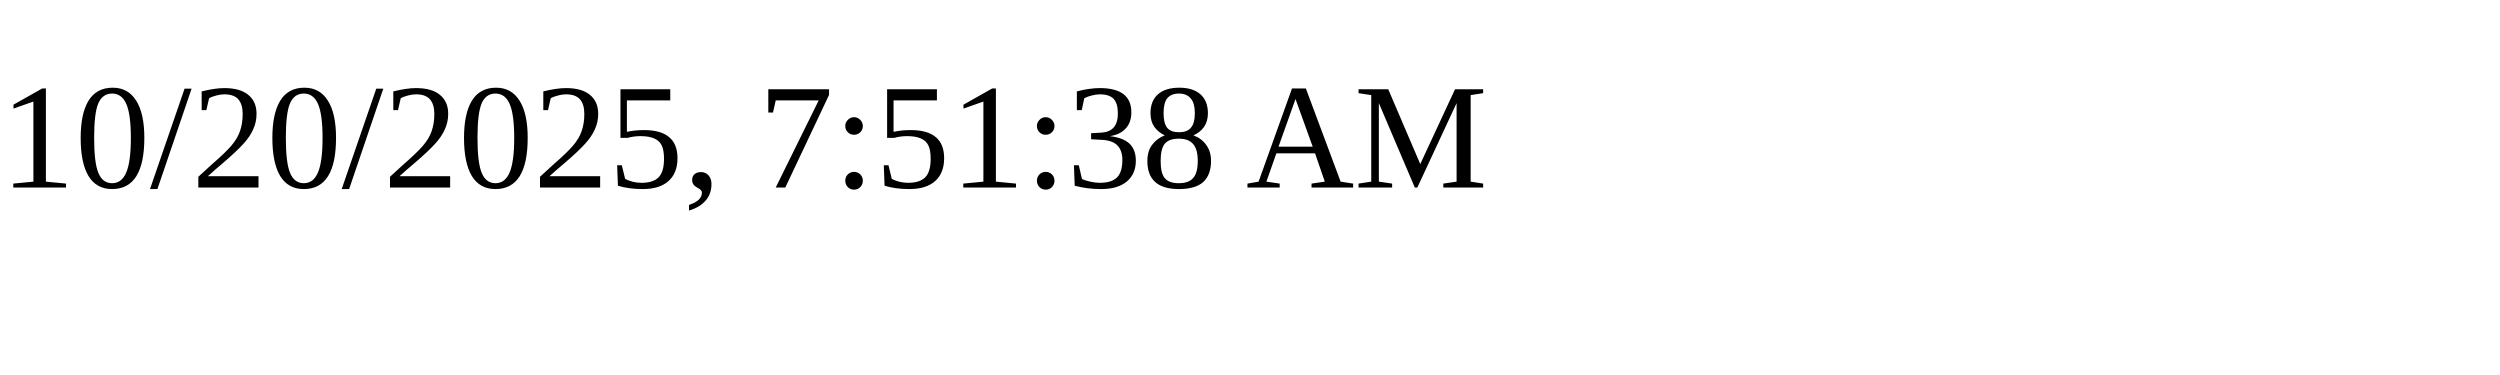
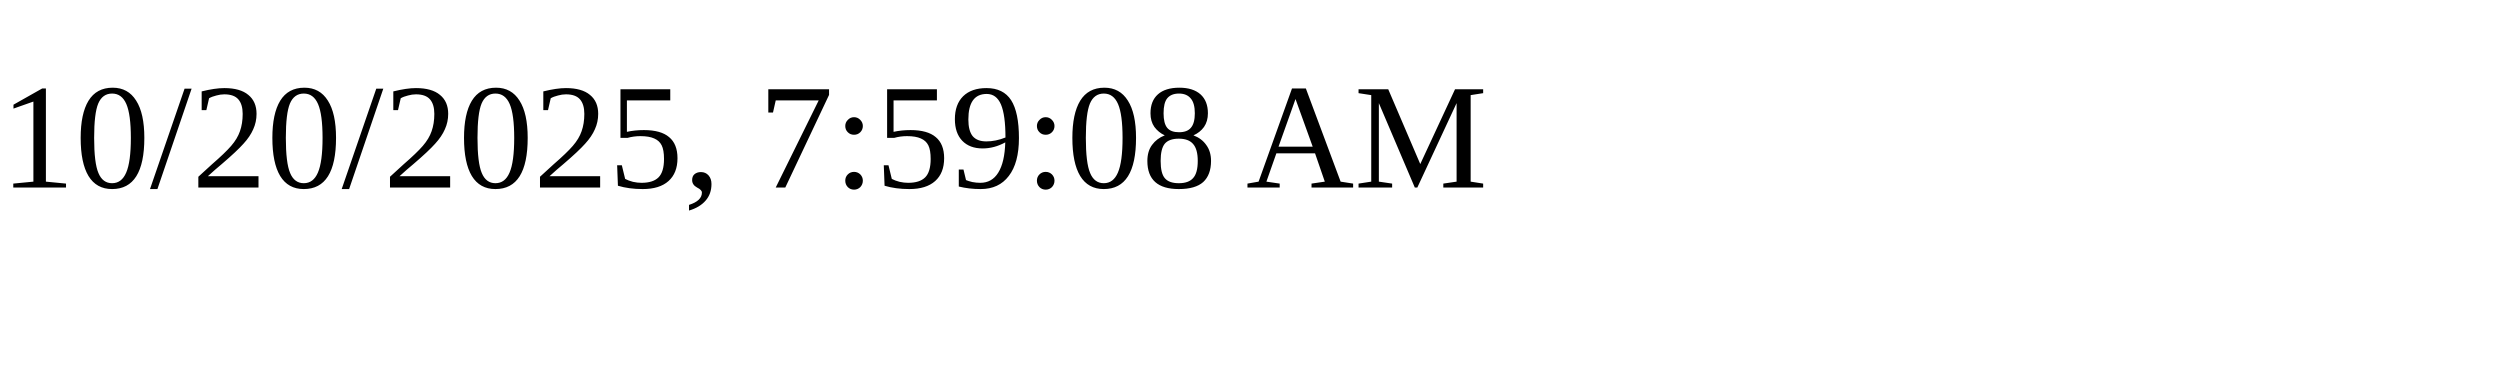
<svg xmlns="http://www.w3.org/2000/svg" height="30" width="200">
-   <text x="0" y="15">10/20/2025, 7:51:38 AM</text>
+   <text x="0" y="15">10/20/2025, 7:59:08 AM</text>
</svg>
